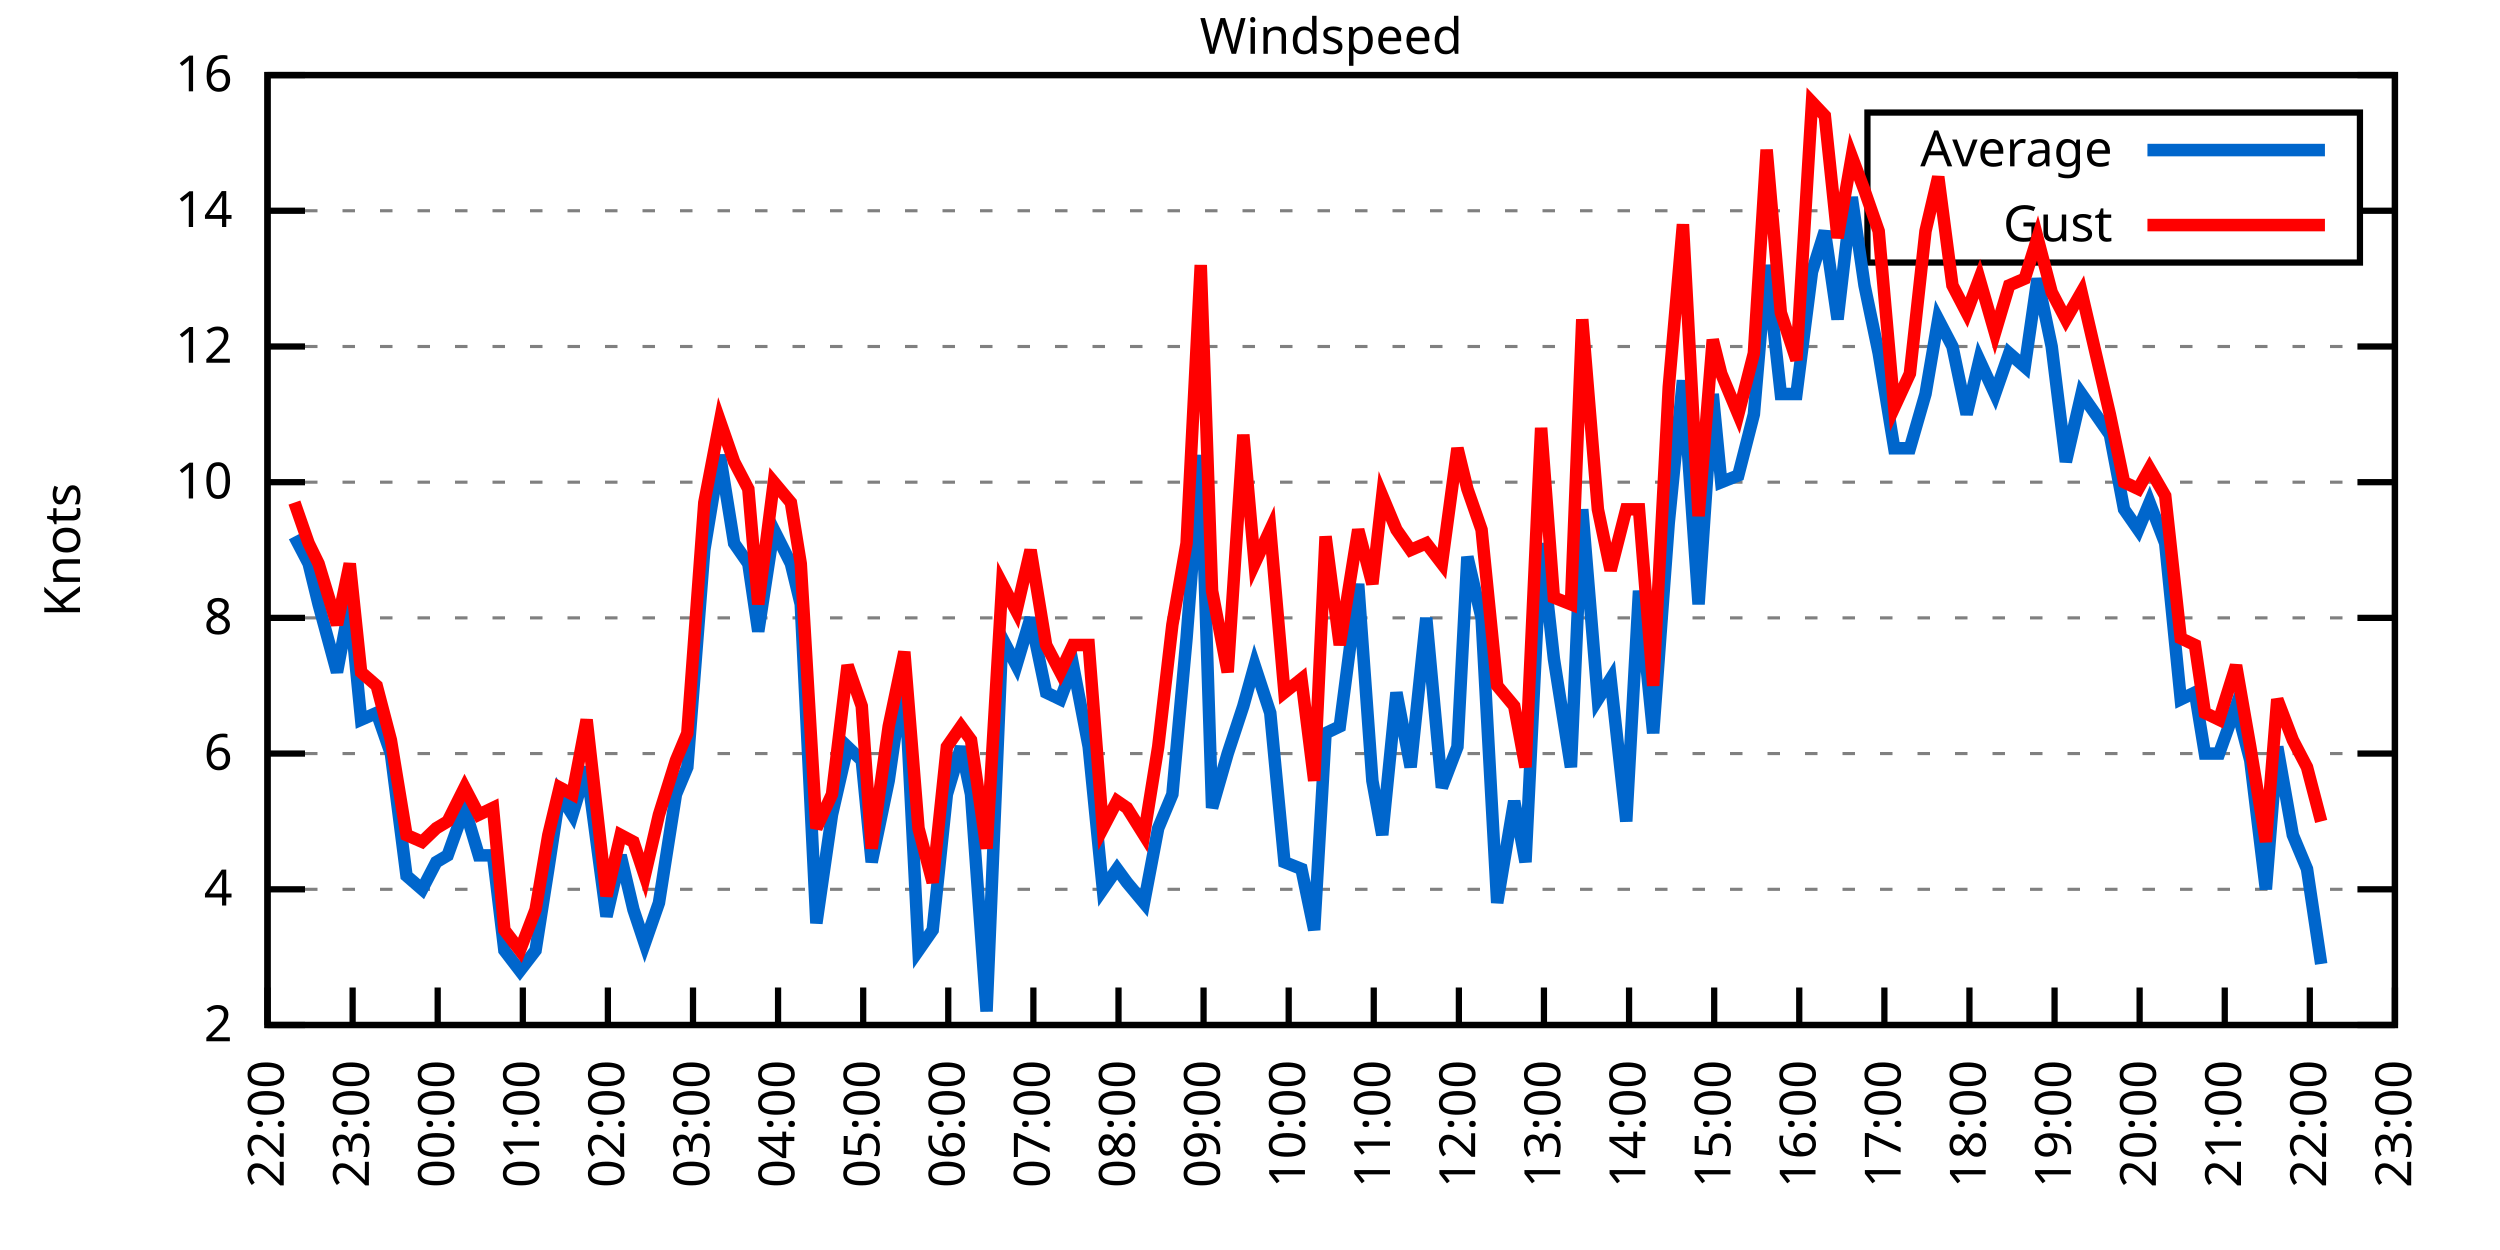
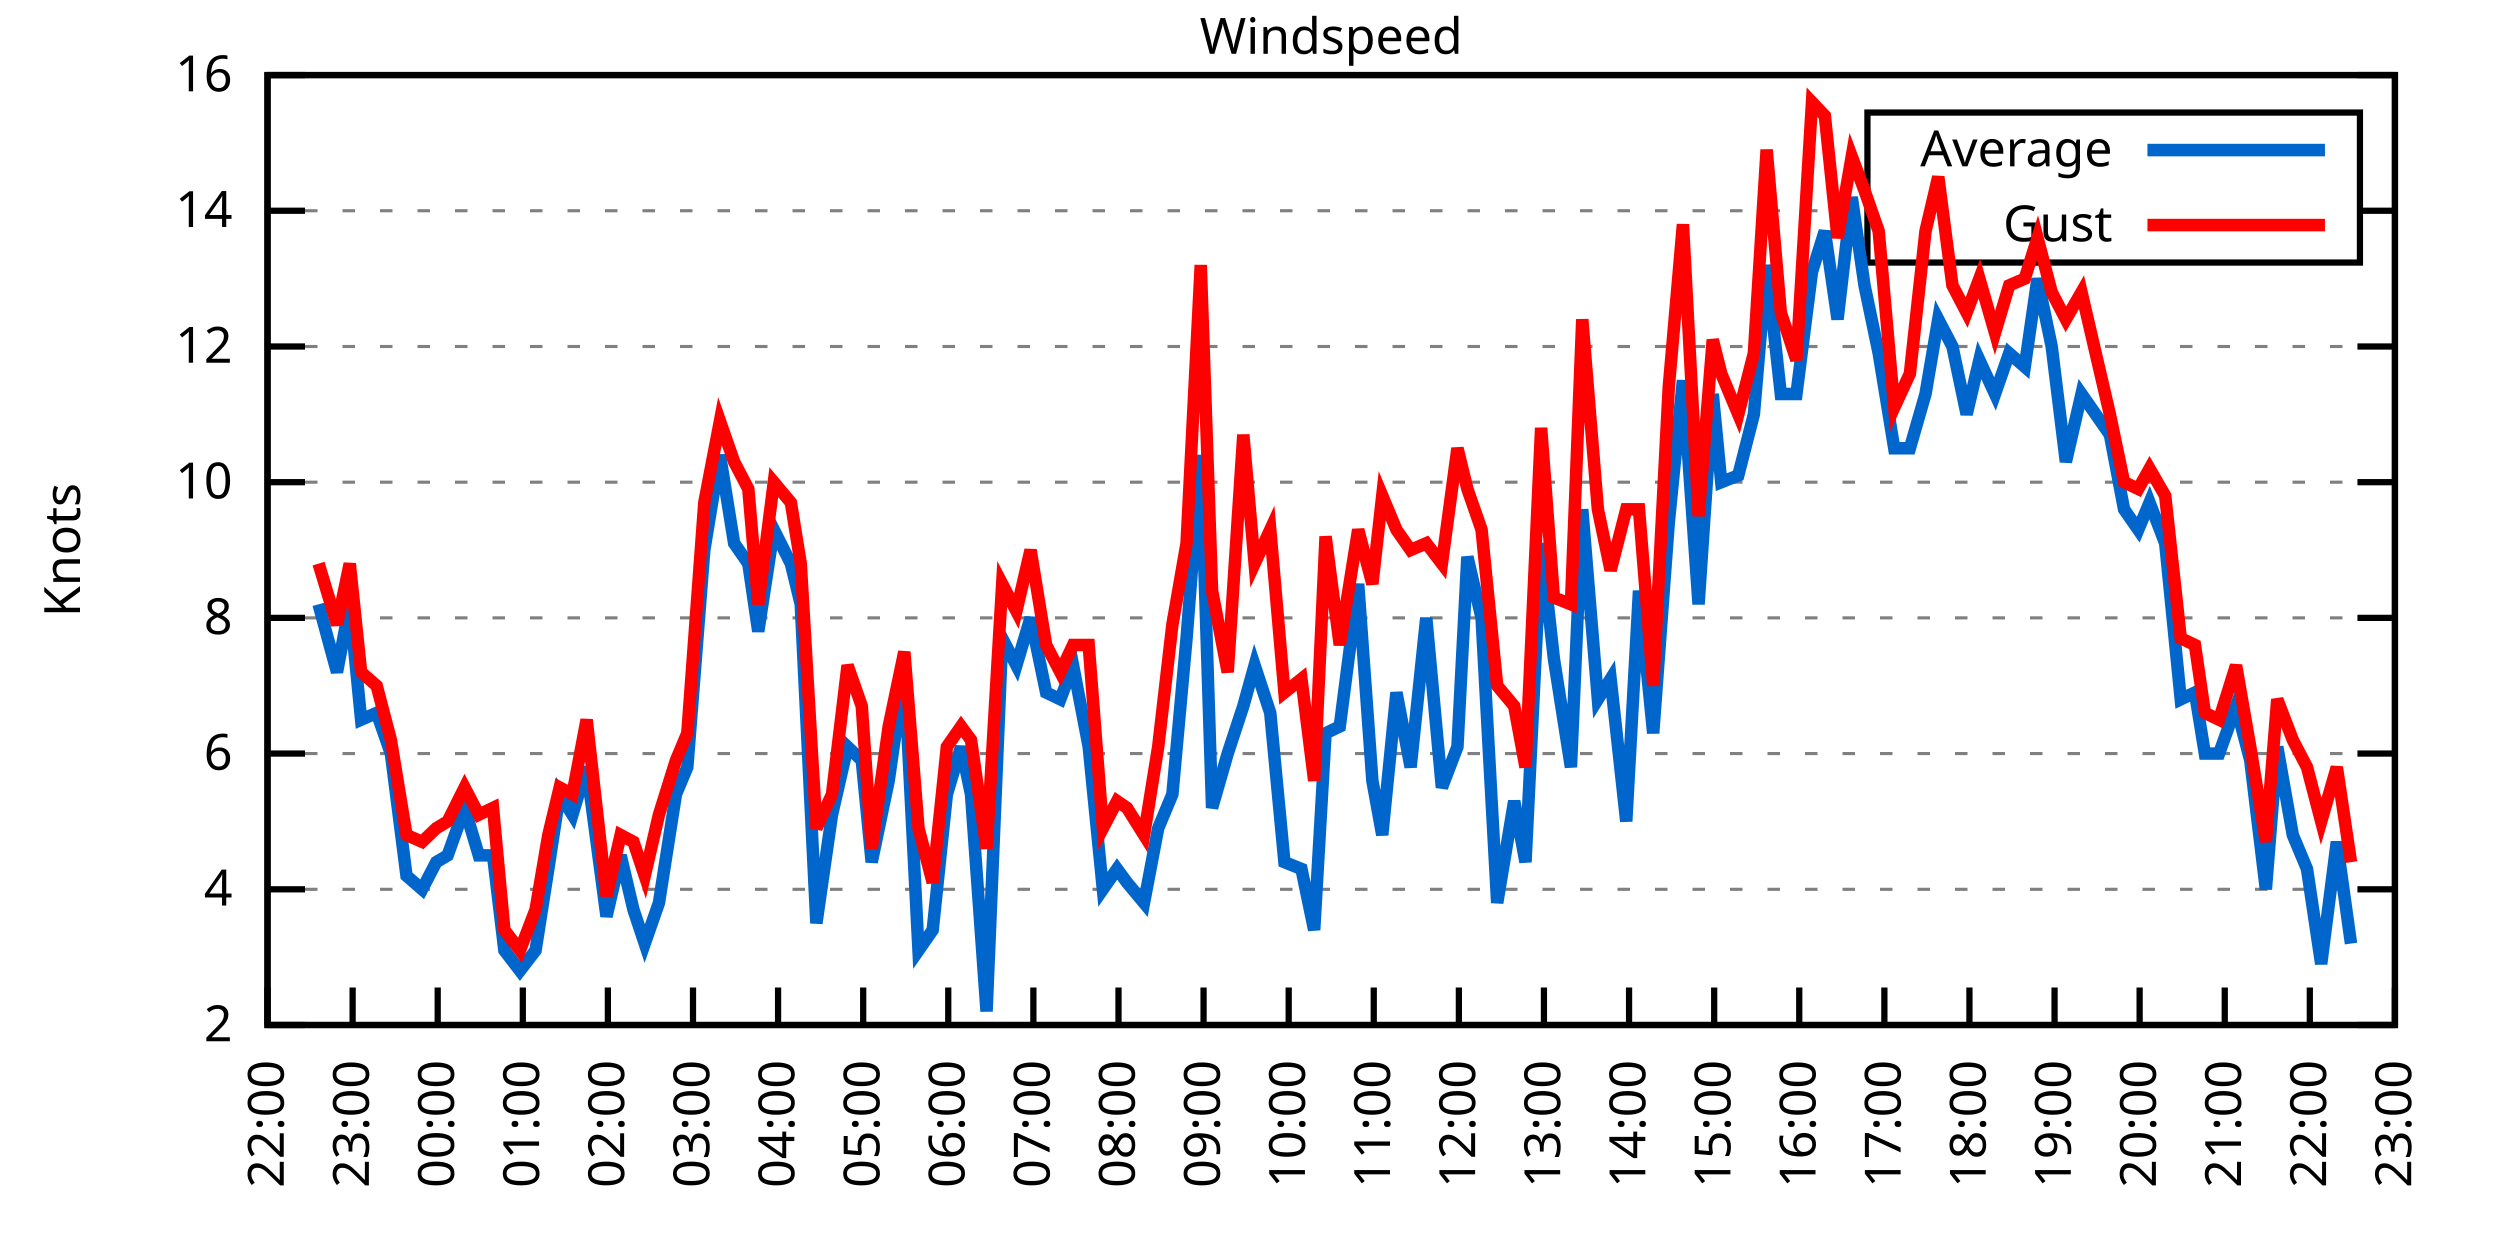
<svg xmlns="http://www.w3.org/2000/svg" xmlns:xlink="http://www.w3.org/1999/xlink" width="400" height="200" viewBox="0 0 400 200">
  <g id="gnuplot_canvas">
    <rect x="0" y="0" width="400" height="200" fill="none" />
    <defs>
      <circle id="gpDot" r="0.5" stroke-width="0.5" stroke="currentColor" />
      <path id="gpPt0" stroke-width="0.333" stroke="currentColor" d="M-1,0 h2 M0,-1 v2" />
      <path id="gpPt1" stroke-width="0.333" stroke="currentColor" d="M-1,-1 L1,1 M1,-1 L-1,1" />
      <path id="gpPt2" stroke-width="0.333" stroke="currentColor" d="M-1,0 L1,0 M0,-1 L0,1 M-1,-1 L1,1 M-1,1 L1,-1" />
      <rect id="gpPt3" stroke-width="0.333" stroke="currentColor" x="-1" y="-1" width="2" height="2" />
      <rect id="gpPt4" stroke-width="0.333" stroke="currentColor" fill="currentColor" x="-1" y="-1" width="2" height="2" />
      <circle id="gpPt5" stroke-width="0.333" stroke="currentColor" cx="0" cy="0" r="1" />
      <use xlink:href="#gpPt5" id="gpPt6" fill="currentColor" stroke="none" />
      <path id="gpPt7" stroke-width="0.333" stroke="currentColor" d="M0,-1.33 L-1.33,0.67 L1.33,0.67 z" />
      <use xlink:href="#gpPt7" id="gpPt8" fill="currentColor" stroke="none" />
      <use xlink:href="#gpPt7" id="gpPt9" stroke="currentColor" transform="rotate(180)" />
      <use xlink:href="#gpPt9" id="gpPt10" fill="currentColor" stroke="none" />
      <use xlink:href="#gpPt3" id="gpPt11" stroke="currentColor" transform="rotate(45)" />
      <use xlink:href="#gpPt11" id="gpPt12" fill="currentColor" stroke="none" />
      <path id="gpPt13" stroke-width="0.333" stroke="currentColor" d="M0,1.330 L1.265,0.411 L0.782,-1.067 L-0.782,-1.076 L-1.265,0.411 z" />
      <use xlink:href="#gpPt13" id="gpPt14" fill="currentColor" stroke="none" />
      <filter id="textbox" filterUnits="objectBoundingBox" x="0" y="0" height="1" width="1">
        <feFlood flood-color="white" flood-opacity="1" result="bgnd" />
        <feComposite in="SourceGraphic" in2="bgnd" operator="atop" />
      </filter>
      <filter id="greybox" filterUnits="objectBoundingBox" x="0" y="0" height="1" width="1">
        <feFlood flood-color="lightgrey" flood-opacity="1" result="grey" />
        <feComposite in="SourceGraphic" in2="grey" operator="atop" />
      </filter>
    </defs>
    <g fill="none" color="white" stroke="currentColor" stroke-width="1.00" stroke-linecap="butt" stroke-linejoin="miter">
</g>
    <g fill="none" color="black" stroke="currentColor" stroke-width="1.00" stroke-linecap="butt" stroke-linejoin="miter">
      <g stroke="none" shape-rendering="crispEdges">
        <polygon fill="rgb(255, 255, 255)" points="42.80,164.00 383.18,164.00 383.18,12.02 42.80,12.02 " />
      </g>
    </g>
    <g fill="none" color="black" stroke="currentColor" stroke-width="1.00" stroke-linecap="butt" stroke-linejoin="miter">
</g>
    <g fill="none" color="black" stroke="black" stroke-width="0.50" stroke-linecap="butt" stroke-linejoin="miter">
</g>
    <g fill="none" color="gray" stroke="currentColor" stroke-width="0.50" stroke-linecap="butt" stroke-linejoin="miter">
      <path stroke="gray" stroke-dasharray="2,4" class="gridline" d="M42.80,164.00 L383.19,164.00  " />
    </g>
    <g fill="none" color="gray" stroke="gray" stroke-width="1.00" stroke-linecap="butt" stroke-linejoin="miter">
</g>
    <g fill="none" color="black" stroke="currentColor" stroke-width="1.00" stroke-linecap="butt" stroke-linejoin="miter">
      <path stroke="black" d="M42.80,164.00 L48.80,164.00 M383.19,164.00 L377.19,164.00  " />
      <g transform="translate(37.20,166.60)" stroke="none" fill="black" font-family="Sans" font-size="8.00" text-anchor="end">
        <text>
          <tspan font-family="Sans"> 2</tspan>
        </text>
      </g>
    </g>
    <g fill="none" color="black" stroke="currentColor" stroke-width="1.00" stroke-linecap="butt" stroke-linejoin="miter">
</g>
    <g fill="none" color="black" stroke="black" stroke-width="0.50" stroke-linecap="butt" stroke-linejoin="miter">
</g>
    <g fill="none" color="gray" stroke="currentColor" stroke-width="0.50" stroke-linecap="butt" stroke-linejoin="miter">
      <path stroke="gray" stroke-dasharray="2,4" class="gridline" d="M42.80,142.29 L383.19,142.29  " />
    </g>
    <g fill="none" color="gray" stroke="gray" stroke-width="1.00" stroke-linecap="butt" stroke-linejoin="miter">
</g>
    <g fill="none" color="black" stroke="currentColor" stroke-width="1.00" stroke-linecap="butt" stroke-linejoin="miter">
      <path stroke="black" d="M42.80,142.29 L48.80,142.29 M383.19,142.29 L377.19,142.29  " />
      <g transform="translate(37.20,144.89)" stroke="none" fill="black" font-family="Sans" font-size="8.00" text-anchor="end">
        <text>
          <tspan font-family="Sans"> 4</tspan>
        </text>
      </g>
    </g>
    <g fill="none" color="black" stroke="currentColor" stroke-width="1.00" stroke-linecap="butt" stroke-linejoin="miter">
</g>
    <g fill="none" color="black" stroke="black" stroke-width="0.50" stroke-linecap="butt" stroke-linejoin="miter">
</g>
    <g fill="none" color="gray" stroke="currentColor" stroke-width="0.50" stroke-linecap="butt" stroke-linejoin="miter">
      <path stroke="gray" stroke-dasharray="2,4" class="gridline" d="M42.80,120.57 L383.19,120.57  " />
    </g>
    <g fill="none" color="gray" stroke="gray" stroke-width="1.00" stroke-linecap="butt" stroke-linejoin="miter">
</g>
    <g fill="none" color="black" stroke="currentColor" stroke-width="1.00" stroke-linecap="butt" stroke-linejoin="miter">
      <path stroke="black" d="M42.80,120.57 L48.80,120.57 M383.19,120.57 L377.19,120.57  " />
      <g transform="translate(37.20,123.17)" stroke="none" fill="black" font-family="Sans" font-size="8.00" text-anchor="end">
        <text>
          <tspan font-family="Sans"> 6</tspan>
        </text>
      </g>
    </g>
    <g fill="none" color="black" stroke="currentColor" stroke-width="1.00" stroke-linecap="butt" stroke-linejoin="miter">
</g>
    <g fill="none" color="black" stroke="black" stroke-width="0.50" stroke-linecap="butt" stroke-linejoin="miter">
</g>
    <g fill="none" color="gray" stroke="currentColor" stroke-width="0.50" stroke-linecap="butt" stroke-linejoin="miter">
      <path stroke="gray" stroke-dasharray="2,4" class="gridline" d="M42.80,98.86 L383.19,98.86  " />
    </g>
    <g fill="none" color="gray" stroke="gray" stroke-width="1.00" stroke-linecap="butt" stroke-linejoin="miter">
</g>
    <g fill="none" color="black" stroke="currentColor" stroke-width="1.00" stroke-linecap="butt" stroke-linejoin="miter">
      <path stroke="black" d="M42.80,98.86 L48.80,98.86 M383.19,98.86 L377.19,98.86  " />
      <g transform="translate(37.20,101.46)" stroke="none" fill="black" font-family="Sans" font-size="8.00" text-anchor="end">
        <text>
          <tspan font-family="Sans"> 8</tspan>
        </text>
      </g>
    </g>
    <g fill="none" color="black" stroke="currentColor" stroke-width="1.00" stroke-linecap="butt" stroke-linejoin="miter">
</g>
    <g fill="none" color="black" stroke="black" stroke-width="0.50" stroke-linecap="butt" stroke-linejoin="miter">
</g>
    <g fill="none" color="gray" stroke="currentColor" stroke-width="0.50" stroke-linecap="butt" stroke-linejoin="miter">
      <path stroke="gray" stroke-dasharray="2,4" class="gridline" d="M42.80,77.15 L383.19,77.15  " />
    </g>
    <g fill="none" color="gray" stroke="gray" stroke-width="1.00" stroke-linecap="butt" stroke-linejoin="miter">
</g>
    <g fill="none" color="black" stroke="currentColor" stroke-width="1.00" stroke-linecap="butt" stroke-linejoin="miter">
      <path stroke="black" d="M42.80,77.15 L48.80,77.15 M383.19,77.15 L377.19,77.15  " />
      <g transform="translate(37.20,79.75)" stroke="none" fill="black" font-family="Sans" font-size="8.00" text-anchor="end">
        <text>
          <tspan font-family="Sans"> 10</tspan>
        </text>
      </g>
    </g>
    <g fill="none" color="black" stroke="currentColor" stroke-width="1.00" stroke-linecap="butt" stroke-linejoin="miter">
</g>
    <g fill="none" color="black" stroke="black" stroke-width="0.50" stroke-linecap="butt" stroke-linejoin="miter">
</g>
    <g fill="none" color="gray" stroke="currentColor" stroke-width="0.50" stroke-linecap="butt" stroke-linejoin="miter">
      <path stroke="gray" stroke-dasharray="2,4" class="gridline" d="M42.80,55.44 L383.19,55.44  " />
    </g>
    <g fill="none" color="gray" stroke="gray" stroke-width="1.00" stroke-linecap="butt" stroke-linejoin="miter">
</g>
    <g fill="none" color="black" stroke="currentColor" stroke-width="1.00" stroke-linecap="butt" stroke-linejoin="miter">
      <path stroke="black" d="M42.80,55.44 L48.80,55.44 M383.19,55.44 L377.19,55.44  " />
      <g transform="translate(37.20,58.04)" stroke="none" fill="black" font-family="Sans" font-size="8.00" text-anchor="end">
        <text>
          <tspan font-family="Sans"> 12</tspan>
        </text>
      </g>
    </g>
    <g fill="none" color="black" stroke="currentColor" stroke-width="1.00" stroke-linecap="butt" stroke-linejoin="miter">
</g>
    <g fill="none" color="black" stroke="black" stroke-width="0.50" stroke-linecap="butt" stroke-linejoin="miter">
</g>
    <g fill="none" color="gray" stroke="currentColor" stroke-width="0.50" stroke-linecap="butt" stroke-linejoin="miter">
      <path stroke="gray" stroke-dasharray="2,4" class="gridline" d="M42.80,33.72 L298.79,33.72 M377.59,33.72 L383.19,33.72  " />
    </g>
    <g fill="none" color="gray" stroke="gray" stroke-width="1.00" stroke-linecap="butt" stroke-linejoin="miter">
</g>
    <g fill="none" color="black" stroke="currentColor" stroke-width="1.00" stroke-linecap="butt" stroke-linejoin="miter">
      <path stroke="black" d="M42.80,33.72 L48.80,33.72 M383.19,33.72 L377.19,33.72  " />
      <g transform="translate(37.20,36.32)" stroke="none" fill="black" font-family="Sans" font-size="8.00" text-anchor="end">
        <text>
          <tspan font-family="Sans"> 14</tspan>
        </text>
      </g>
    </g>
    <g fill="none" color="black" stroke="currentColor" stroke-width="1.00" stroke-linecap="butt" stroke-linejoin="miter">
</g>
    <g fill="none" color="black" stroke="black" stroke-width="0.50" stroke-linecap="butt" stroke-linejoin="miter">
</g>
    <g fill="none" color="gray" stroke="currentColor" stroke-width="0.50" stroke-linecap="butt" stroke-linejoin="miter">
      <path stroke="gray" stroke-dasharray="2,4" class="gridline" d="M42.80,12.01 L383.19,12.01  " />
    </g>
    <g fill="none" color="gray" stroke="gray" stroke-width="1.00" stroke-linecap="butt" stroke-linejoin="miter">
</g>
    <g fill="none" color="black" stroke="currentColor" stroke-width="1.00" stroke-linecap="butt" stroke-linejoin="miter">
      <path stroke="black" d="M42.80,12.01 L48.80,12.01 M383.19,12.01 L377.19,12.01  " />
      <g transform="translate(37.20,14.61)" stroke="none" fill="black" font-family="Sans" font-size="8.00" text-anchor="end">
        <text>
          <tspan font-family="Sans"> 16</tspan>
        </text>
      </g>
    </g>
    <g fill="none" color="black" stroke="currentColor" stroke-width="1.00" stroke-linecap="butt" stroke-linejoin="miter">
      <path stroke="black" d="M42.80,164.00 L42.80,158.00  " />
      <g transform="translate(45.40,169.60) rotate(270.00)" stroke="none" fill="black" font-family="Sans" font-size="8.00" text-anchor="end">
        <text>
          <tspan font-family="Sans">22:00</tspan>
        </text>
      </g>
    </g>
    <g fill="none" color="black" stroke="currentColor" stroke-width="1.00" stroke-linecap="butt" stroke-linejoin="miter">
      <path stroke="black" d="M56.42,164.00 L56.42,158.00  " />
      <g transform="translate(59.02,169.60) rotate(270.00)" stroke="none" fill="black" font-family="Sans" font-size="8.00" text-anchor="end">
        <text>
          <tspan font-family="Sans">23:00</tspan>
        </text>
      </g>
    </g>
    <g fill="none" color="black" stroke="currentColor" stroke-width="1.00" stroke-linecap="butt" stroke-linejoin="miter">
      <path stroke="black" d="M70.03,164.00 L70.03,158.00  " />
      <g transform="translate(72.63,169.60) rotate(270.00)" stroke="none" fill="black" font-family="Sans" font-size="8.00" text-anchor="end">
        <text>
          <tspan font-family="Sans">00:00</tspan>
        </text>
      </g>
    </g>
    <g fill="none" color="black" stroke="currentColor" stroke-width="1.00" stroke-linecap="butt" stroke-linejoin="miter">
      <path stroke="black" d="M83.65,164.00 L83.65,158.00  " />
      <g transform="translate(86.25,169.60) rotate(270.00)" stroke="none" fill="black" font-family="Sans" font-size="8.00" text-anchor="end">
        <text>
          <tspan font-family="Sans">01:00</tspan>
        </text>
      </g>
    </g>
    <g fill="none" color="black" stroke="currentColor" stroke-width="1.00" stroke-linecap="butt" stroke-linejoin="miter">
      <path stroke="black" d="M97.26,164.00 L97.26,158.00  " />
      <g transform="translate(99.86,169.60) rotate(270.00)" stroke="none" fill="black" font-family="Sans" font-size="8.00" text-anchor="end">
        <text>
          <tspan font-family="Sans">02:00</tspan>
        </text>
      </g>
    </g>
    <g fill="none" color="black" stroke="currentColor" stroke-width="1.00" stroke-linecap="butt" stroke-linejoin="miter">
      <path stroke="black" d="M110.88,164.00 L110.88,158.00  " />
      <g transform="translate(113.48,169.60) rotate(270.00)" stroke="none" fill="black" font-family="Sans" font-size="8.00" text-anchor="end">
        <text>
          <tspan font-family="Sans">03:00</tspan>
        </text>
      </g>
    </g>
    <g fill="none" color="black" stroke="currentColor" stroke-width="1.00" stroke-linecap="butt" stroke-linejoin="miter">
      <path stroke="black" d="M124.49,164.00 L124.49,158.00  " />
      <g transform="translate(127.09,169.60) rotate(270.00)" stroke="none" fill="black" font-family="Sans" font-size="8.00" text-anchor="end">
        <text>
          <tspan font-family="Sans">04:00</tspan>
        </text>
      </g>
    </g>
    <g fill="none" color="black" stroke="currentColor" stroke-width="1.00" stroke-linecap="butt" stroke-linejoin="miter">
      <path stroke="black" d="M138.11,164.00 L138.11,158.00  " />
      <g transform="translate(140.71,169.60) rotate(270.00)" stroke="none" fill="black" font-family="Sans" font-size="8.00" text-anchor="end">
        <text>
          <tspan font-family="Sans">05:00</tspan>
        </text>
      </g>
    </g>
    <g fill="none" color="black" stroke="currentColor" stroke-width="1.00" stroke-linecap="butt" stroke-linejoin="miter">
      <path stroke="black" d="M151.72,164.00 L151.72,158.00  " />
      <g transform="translate(154.32,169.60) rotate(270.00)" stroke="none" fill="black" font-family="Sans" font-size="8.00" text-anchor="end">
        <text>
          <tspan font-family="Sans">06:00</tspan>
        </text>
      </g>
    </g>
    <g fill="none" color="black" stroke="currentColor" stroke-width="1.00" stroke-linecap="butt" stroke-linejoin="miter">
      <path stroke="black" d="M165.34,164.00 L165.34,158.00  " />
      <g transform="translate(167.94,169.60) rotate(270.00)" stroke="none" fill="black" font-family="Sans" font-size="8.00" text-anchor="end">
        <text>
          <tspan font-family="Sans">07:00</tspan>
        </text>
      </g>
    </g>
    <g fill="none" color="black" stroke="currentColor" stroke-width="1.00" stroke-linecap="butt" stroke-linejoin="miter">
      <path stroke="black" d="M178.96,164.00 L178.96,158.00  " />
      <g transform="translate(181.56,169.60) rotate(270.00)" stroke="none" fill="black" font-family="Sans" font-size="8.00" text-anchor="end">
        <text>
          <tspan font-family="Sans">08:00</tspan>
        </text>
      </g>
    </g>
    <g fill="none" color="black" stroke="currentColor" stroke-width="1.00" stroke-linecap="butt" stroke-linejoin="miter">
      <path stroke="black" d="M192.57,164.00 L192.57,158.00  " />
      <g transform="translate(195.17,169.60) rotate(270.00)" stroke="none" fill="black" font-family="Sans" font-size="8.00" text-anchor="end">
        <text>
          <tspan font-family="Sans">09:00</tspan>
        </text>
      </g>
    </g>
    <g fill="none" color="black" stroke="currentColor" stroke-width="1.00" stroke-linecap="butt" stroke-linejoin="miter">
      <path stroke="black" d="M206.19,164.00 L206.19,158.00  " />
      <g transform="translate(208.79,169.60) rotate(270.00)" stroke="none" fill="black" font-family="Sans" font-size="8.00" text-anchor="end">
        <text>
          <tspan font-family="Sans">10:00</tspan>
        </text>
      </g>
    </g>
    <g fill="none" color="black" stroke="currentColor" stroke-width="1.00" stroke-linecap="butt" stroke-linejoin="miter">
      <path stroke="black" d="M219.80,164.00 L219.80,158.00  " />
      <g transform="translate(222.40,169.60) rotate(270.00)" stroke="none" fill="black" font-family="Sans" font-size="8.00" text-anchor="end">
        <text>
          <tspan font-family="Sans">11:00</tspan>
        </text>
      </g>
    </g>
    <g fill="none" color="black" stroke="currentColor" stroke-width="1.00" stroke-linecap="butt" stroke-linejoin="miter">
      <path stroke="black" d="M233.42,164.00 L233.42,158.00  " />
      <g transform="translate(236.02,169.60) rotate(270.00)" stroke="none" fill="black" font-family="Sans" font-size="8.00" text-anchor="end">
        <text>
          <tspan font-family="Sans">12:00</tspan>
        </text>
      </g>
    </g>
    <g fill="none" color="black" stroke="currentColor" stroke-width="1.00" stroke-linecap="butt" stroke-linejoin="miter">
      <path stroke="black" d="M247.03,164.00 L247.03,158.00  " />
      <g transform="translate(249.63,169.60) rotate(270.00)" stroke="none" fill="black" font-family="Sans" font-size="8.00" text-anchor="end">
        <text>
          <tspan font-family="Sans">13:00</tspan>
        </text>
      </g>
    </g>
    <g fill="none" color="black" stroke="currentColor" stroke-width="1.00" stroke-linecap="butt" stroke-linejoin="miter">
      <path stroke="black" d="M260.65,164.00 L260.65,158.00  " />
      <g transform="translate(263.25,169.60) rotate(270.00)" stroke="none" fill="black" font-family="Sans" font-size="8.00" text-anchor="end">
        <text>
          <tspan font-family="Sans">14:00</tspan>
        </text>
      </g>
    </g>
    <g fill="none" color="black" stroke="currentColor" stroke-width="1.00" stroke-linecap="butt" stroke-linejoin="miter">
      <path stroke="black" d="M274.27,164.00 L274.27,158.00  " />
      <g transform="translate(276.87,169.60) rotate(270.00)" stroke="none" fill="black" font-family="Sans" font-size="8.00" text-anchor="end">
        <text>
          <tspan font-family="Sans">15:00</tspan>
        </text>
      </g>
    </g>
    <g fill="none" color="black" stroke="currentColor" stroke-width="1.00" stroke-linecap="butt" stroke-linejoin="miter">
      <path stroke="black" d="M287.88,164.00 L287.88,158.00  " />
      <g transform="translate(290.48,169.60) rotate(270.00)" stroke="none" fill="black" font-family="Sans" font-size="8.00" text-anchor="end">
        <text>
          <tspan font-family="Sans">16:00</tspan>
        </text>
      </g>
    </g>
    <g fill="none" color="black" stroke="currentColor" stroke-width="1.00" stroke-linecap="butt" stroke-linejoin="miter">
      <path stroke="black" d="M301.50,164.00 L301.50,158.00  " />
      <g transform="translate(304.10,169.60) rotate(270.00)" stroke="none" fill="black" font-family="Sans" font-size="8.00" text-anchor="end">
        <text>
          <tspan font-family="Sans">17:00</tspan>
        </text>
      </g>
    </g>
    <g fill="none" color="black" stroke="currentColor" stroke-width="1.00" stroke-linecap="butt" stroke-linejoin="miter">
      <path stroke="black" d="M315.11,164.00 L315.11,158.00  " />
      <g transform="translate(317.71,169.60) rotate(270.00)" stroke="none" fill="black" font-family="Sans" font-size="8.00" text-anchor="end">
        <text>
          <tspan font-family="Sans">18:00</tspan>
        </text>
      </g>
    </g>
    <g fill="none" color="black" stroke="currentColor" stroke-width="1.00" stroke-linecap="butt" stroke-linejoin="miter">
      <path stroke="black" d="M328.73,164.00 L328.73,158.00  " />
      <g transform="translate(331.33,169.60) rotate(270.00)" stroke="none" fill="black" font-family="Sans" font-size="8.00" text-anchor="end">
        <text>
          <tspan font-family="Sans">19:00</tspan>
        </text>
      </g>
    </g>
    <g fill="none" color="black" stroke="currentColor" stroke-width="1.00" stroke-linecap="butt" stroke-linejoin="miter">
      <path stroke="black" d="M342.34,164.00 L342.34,158.00  " />
      <g transform="translate(344.94,169.60) rotate(270.00)" stroke="none" fill="black" font-family="Sans" font-size="8.00" text-anchor="end">
        <text>
          <tspan font-family="Sans">20:00</tspan>
        </text>
      </g>
    </g>
    <g fill="none" color="black" stroke="currentColor" stroke-width="1.00" stroke-linecap="butt" stroke-linejoin="miter">
      <path stroke="black" d="M355.96,164.00 L355.96,158.00  " />
      <g transform="translate(358.56,169.60) rotate(270.00)" stroke="none" fill="black" font-family="Sans" font-size="8.00" text-anchor="end">
        <text>
          <tspan font-family="Sans">21:00</tspan>
        </text>
      </g>
    </g>
    <g fill="none" color="black" stroke="currentColor" stroke-width="1.00" stroke-linecap="butt" stroke-linejoin="miter">
      <path stroke="black" d="M369.57,164.00 L369.57,158.00  " />
      <g transform="translate(372.17,169.60) rotate(270.00)" stroke="none" fill="black" font-family="Sans" font-size="8.00" text-anchor="end">
        <text>
          <tspan font-family="Sans">22:00</tspan>
        </text>
      </g>
    </g>
    <g fill="none" color="black" stroke="currentColor" stroke-width="1.00" stroke-linecap="butt" stroke-linejoin="miter">
      <path stroke="black" d="M383.19,164.00 L383.19,158.00  " />
      <g transform="translate(385.79,169.60) rotate(270.00)" stroke="none" fill="black" font-family="Sans" font-size="8.00" text-anchor="end">
        <text>
          <tspan font-family="Sans">23:00</tspan>
        </text>
      </g>
    </g>
    <g fill="none" color="black" stroke="currentColor" stroke-width="1.00" stroke-linecap="butt" stroke-linejoin="miter">
</g>
    <g fill="none" color="black" stroke="currentColor" stroke-width="1.00" stroke-linecap="butt" stroke-linejoin="miter">
      <path stroke="black" d="M42.80,12.01 L42.80,164.00 L383.19,164.00 L383.19,12.01 L42.80,12.01 Z  " />
    </g>
    <g fill="none" color="black" stroke="currentColor" stroke-width="1.00" stroke-linecap="butt" stroke-linejoin="miter">
</g>
    <g fill="none" color="black" stroke="currentColor" stroke-width="1.00" stroke-linecap="butt" stroke-linejoin="miter">
      <path stroke="black" d="M298.79,42.01 L298.79,18.01 L377.59,18.01 L377.59,42.01 L298.79,42.01 Z  " />
    </g>
    <g id="Windspeed_plot_1">
      <g fill="none" color="white" stroke="black" stroke-width="2.00" stroke-linecap="butt" stroke-linejoin="miter">
</g>
      <g fill="none" color="black" stroke="currentColor" stroke-width="2.00" stroke-linecap="butt" stroke-linejoin="miter">
        <g transform="translate(337.99,26.61)" stroke="none" fill="black" font-family="Sans" font-size="8.00" text-anchor="end">
          <text>
            <tspan font-family="Sans">Average</tspan>
          </text>
        </g>
      </g>
      <g fill="none" color="black" stroke="currentColor" stroke-width="2.00" stroke-linecap="butt" stroke-linejoin="miter">
-         <path stroke="rgb(  0, 102, 204)" d="M343.59,24.01 L371.99,24.01 M47.11,85.83 L49.38,90.18 L50.97,96.69 L53.92,107.55 L55.96,96.69 L57.78,115.15   L60.27,114.06 L62.54,120.57 L65.04,140.12 L67.54,142.29 L69.80,137.94 L71.62,136.86 L74.34,129.26 L76.61,136.86   L78.88,136.86 L80.70,152.06 L83.19,155.31 L85.69,152.06 L87.73,139.03 L89.55,127.09 L91.59,130.35 L93.86,122.75   L97.04,146.63 L99.30,136.86 L101.35,145.54 L103.16,150.97 L105.43,144.46 L108.15,127.09 L109.97,122.75 L112.69,88.00   L115.19,72.81 L117.46,86.92 L119.73,90.18 L121.32,101.03 L123.81,84.75 L126.54,90.18 L128.12,96.69 L130.62,147.72   L133.12,130.35 L135.61,119.49 L137.88,121.66 L139.47,137.94 L142.19,124.92 L144.69,107.55 L146.96,152.06 L149.23,148.80   L151.50,127.09 L153.77,119.49 L155.36,127.09 L157.85,161.83 L160.35,102.12 L162.62,106.46 L164.89,98.86 L167.38,110.80   L169.65,111.89 L171.69,106.46 L174.19,119.49 L176.46,142.29 L178.73,139.03 L180.32,141.20 L183.04,144.46 L185.31,132.52   L187.58,127.09 L189.85,102.12 L192.12,72.81 L193.93,129.26 L196.43,120.57 L198.93,112.97 L200.74,106.46 L203.24,114.06   L205.51,137.94 L208.23,139.03 L210.27,148.80 L212.09,117.32 L214.36,116.23 L217.31,93.43 L219.58,124.92 L221.16,133.60   L223.43,110.80 L225.70,122.75 L228.20,98.86 L230.70,126.00 L233.19,119.49 L234.78,89.09 L237.05,98.86 L239.55,144.46   L242.27,128.17 L244.08,137.94 L246.58,86.92 L248.62,105.38 L251.35,122.75 L253.16,81.49 L255.66,111.89 L257.70,108.63   L260.20,131.43 L262.24,94.52 L264.51,117.32 L267.00,83.66 L269.27,60.86 L271.77,96.69 L274.04,63.04 L275.40,77.15   L278.12,76.06 L280.62,66.29 L282.66,42.41 L284.93,63.04 L287.43,63.04 L289.92,43.49 L291.97,36.98 L294.01,51.09   L296.28,31.55 L298.32,45.66 L300.59,56.52 L303.08,71.72 L305.58,71.72 L308.08,63.04 L310.12,51.09 L312.39,55.44   L314.66,66.29 L316.70,57.61 L319.20,63.04 L321.47,56.52 L323.96,58.69 L326.00,44.58 L328.27,55.44 L330.54,73.89   L333.04,63.04 L335.31,66.29 L337.58,69.55 L339.85,81.49 L342.12,84.75 L343.93,80.41 L346.43,86.92 L348.92,111.89   L351.19,110.80 L352.78,120.57 L355.05,120.57 L357.77,112.97 L360.04,121.66 L362.54,142.29 L364.36,119.49 L366.85,133.60   L369.12,139.03 L371.39,154.23  " />
+         <path stroke="rgb(  0, 102, 204)" d="M343.59,24.01 L371.99,24.01 M50.97,96.69 L53.92,107.55 L55.96,96.69 L57.78,115.15 L60.27,114.06 L62.54,120.57   L65.04,140.12 L67.54,142.29 L69.80,137.94 L71.62,136.86 L74.34,129.26 L76.61,136.86 L78.88,136.86 L80.70,152.06   L83.19,155.31 L85.69,152.06 L87.73,139.03 L89.55,127.09 L91.59,130.35 L93.86,122.75 L97.04,146.63 L99.30,136.86   L101.35,145.54 L103.16,150.97 L105.43,144.46 L108.15,127.09 L109.97,122.75 L112.69,88.00 L115.19,72.81 L117.46,86.92   L119.73,90.18 L121.32,101.03 L123.81,84.75 L126.54,90.18 L128.12,96.69 L130.62,147.72 L133.12,130.35 L135.61,119.49   L137.88,121.66 L139.47,137.94 L142.19,124.92 L144.69,107.55 L146.96,152.06 L149.23,148.80 L151.50,127.09 L153.77,119.49   L155.36,127.09 L157.85,161.83 L160.35,102.12 L162.62,106.46 L164.89,98.86 L167.38,110.80 L169.65,111.89 L171.69,106.46   L174.19,119.49 L176.46,142.29 L178.73,139.03 L180.32,141.20 L183.04,144.46 L185.31,132.52 L187.58,127.09 L189.85,102.12   L192.12,72.81 L193.93,129.26 L196.43,120.57 L198.93,112.97 L200.74,106.46 L203.24,114.06 L205.51,137.94 L208.23,139.03   L210.27,148.80 L212.09,117.32 L214.36,116.23 L217.31,93.43 L219.58,124.92 L221.16,133.60 L223.43,110.80 L225.70,122.75   L228.20,98.86 L230.70,126.00 L233.19,119.49 L234.78,89.09 L237.05,98.86 L239.55,144.46 L242.27,128.17 L244.08,137.94   L246.58,86.92 L248.62,105.38 L251.35,122.75 L253.16,81.49 L255.66,111.89 L257.70,108.63 L260.20,131.43 L262.24,94.52   L264.51,117.32 L267.00,83.66 L269.27,60.86 L271.77,96.69 L274.04,63.04 L275.40,77.15 L278.12,76.06 L280.62,66.29   L282.66,42.41 L284.93,63.04 L287.43,63.04 L289.92,43.49 L291.97,36.98 L294.01,51.09 L296.28,31.55 L298.32,45.66   L300.59,56.52 L303.08,71.72 L305.58,71.72 L308.08,63.04 L310.12,51.09 L312.39,55.44 L314.66,66.29 L316.70,57.61   L319.20,63.04 L321.47,56.52 L323.96,58.69 L326.00,44.58 L328.27,55.44 L330.54,73.89 L333.04,63.04 L335.31,66.29   L337.58,69.55 L339.85,81.49 L342.12,84.75 L343.93,80.41 L346.43,86.92 L348.92,111.89 L351.19,110.80 L352.78,120.57   L355.05,120.57 L357.77,112.97 L360.04,121.66 L362.54,142.29 L364.36,119.49 L366.85,133.60 L369.12,139.03 L371.39,154.23   L373.89,134.69 L376.16,150.97  " />
      </g>
    </g>
    <g id="Windspeed_plot_2">
      <g fill="none" color="black" stroke="currentColor" stroke-width="2.00" stroke-linecap="butt" stroke-linejoin="miter">
        <g transform="translate(337.99,38.61)" stroke="none" fill="black" font-family="Sans" font-size="8.00" text-anchor="end">
          <text>
            <tspan font-family="Sans">Gust</tspan>
          </text>
        </g>
      </g>
      <g fill="none" color="black" stroke="currentColor" stroke-width="2.00" stroke-linecap="butt" stroke-linejoin="miter">
-         <path stroke="rgb(255,   0,   0)" d="M343.59,36.01 L371.99,36.01 M47.11,80.41 L49.38,86.92 L50.97,90.18 L53.92,99.95 L55.96,90.18 L57.78,107.55   L60.27,109.72 L62.54,118.40 L65.04,133.60 L67.54,134.69 L69.80,132.52 L71.62,131.43 L74.34,126.00 L76.61,130.35   L78.88,129.26 L80.70,148.80 L83.19,152.06 L85.69,145.54 L87.73,133.60 L89.55,126.00 L91.59,127.09 L93.86,115.15   L97.04,143.37 L99.30,133.60 L101.35,134.69 L103.16,140.12 L105.43,130.35 L108.15,121.66 L109.97,117.32 L112.69,80.41   L115.19,67.38 L117.46,73.89 L119.73,78.23 L121.32,96.69 L123.81,77.15 L126.54,80.41 L128.12,90.18 L130.62,132.52   L133.12,127.09 L135.61,106.46 L137.88,112.97 L139.47,135.77 L142.19,116.23 L144.69,104.29 L146.96,132.52 L149.23,141.20   L151.50,119.49 L153.77,116.23 L155.36,118.40 L157.85,135.77 L160.35,93.43 L162.62,97.78 L164.89,88.00 L167.38,103.20   L169.65,107.55 L171.69,103.20 L174.19,103.20 L176.46,132.52 L178.73,128.17 L180.32,129.26 L183.04,133.60 L185.31,119.49   L187.58,99.95 L189.85,86.92 L192.12,42.41 L193.93,94.52 L196.43,107.55 L198.93,69.55 L200.74,90.18 L203.24,84.75   L205.51,110.80 L208.23,108.63 L210.27,124.92 L212.09,85.83 L214.36,103.20 L217.31,84.75 L219.58,93.43 L221.16,79.32   L223.43,84.75 L225.70,88.00 L228.20,86.92 L230.70,90.18 L233.19,71.72 L234.78,78.23 L237.05,84.75 L239.55,109.72   L242.27,112.97 L244.08,122.75 L246.58,68.46 L248.62,95.60 L251.35,96.69 L253.16,51.09 L255.66,81.49 L257.70,91.26   L260.20,81.49 L262.24,81.49 L264.51,109.72 L267.00,61.95 L269.27,35.89 L271.77,82.58 L274.04,54.35 L275.40,59.78   L278.12,66.29 L280.62,56.52 L282.66,23.95 L284.93,50.01 L287.43,57.61 L289.92,16.35 L291.97,18.52 L294.01,38.07   L296.28,25.04 L298.32,30.47 L300.59,36.98 L303.08,65.21 L305.58,59.78 L308.08,36.98 L310.12,28.29 L312.39,45.66   L314.66,50.01 L316.70,44.58 L319.20,53.26 L321.47,45.66 L323.96,44.58 L326.00,38.07 L328.27,46.75 L330.54,51.09   L333.04,46.75 L335.31,56.52 L337.58,66.29 L339.85,77.15 L342.12,78.23 L343.93,74.98 L346.43,79.32 L348.92,102.12   L351.19,103.20 L352.78,114.06 L355.05,115.15 L357.77,106.46 L360.04,119.49 L362.54,134.69 L364.36,111.89 L366.85,118.40   L369.12,122.75 L371.39,131.43  " />
+         <path stroke="rgb(255,   0,   0)" d="M343.59,36.01 L371.99,36.01 M50.97,90.18 L53.92,99.95 L55.96,90.18 L57.78,107.55 L60.27,109.72 L62.54,118.40   L65.04,133.60 L67.54,134.69 L69.80,132.52 L71.62,131.43 L74.34,126.00 L76.61,130.35 L78.88,129.26 L80.70,148.80   L83.19,152.06 L85.69,145.54 L87.73,133.60 L89.55,126.00 L91.59,127.09 L93.86,115.15 L97.04,143.37 L99.30,133.60   L101.35,134.69 L103.16,140.12 L105.43,130.35 L108.15,121.66 L109.97,117.32 L112.69,80.41 L115.19,67.38 L117.46,73.89   L119.73,78.23 L121.32,96.69 L123.81,77.15 L126.54,80.41 L128.12,90.18 L130.62,132.52 L133.12,127.09 L135.61,106.46   L137.88,112.97 L139.47,135.77 L142.19,116.23 L144.69,104.29 L146.96,132.52 L149.23,141.20 L151.50,119.49 L153.77,116.23   L155.36,118.40 L157.85,135.77 L160.35,93.43 L162.62,97.78 L164.89,88.00 L167.38,103.20 L169.65,107.55 L171.69,103.20   L174.19,103.20 L176.46,132.52 L178.73,128.17 L180.32,129.26 L183.04,133.60 L185.31,119.49 L187.58,99.95 L189.85,86.92   L192.12,42.41 L193.93,94.52 L196.43,107.55 L198.93,69.55 L200.74,90.18 L203.24,84.75 L205.51,110.80 L208.23,108.63   L210.27,124.92 L212.09,85.83 L214.36,103.20 L217.31,84.75 L219.58,93.43 L221.16,79.32 L223.43,84.75 L225.70,88.00   L228.20,86.92 L230.70,90.18 L233.19,71.72 L234.78,78.23 L237.05,84.75 L239.55,109.72 L242.27,112.97 L244.08,122.75   L246.58,68.46 L248.62,95.60 L251.35,96.69 L253.16,51.09 L255.66,81.49 L257.70,91.26 L260.20,81.49 L262.24,81.49   L264.51,109.72 L267.00,61.95 L269.27,35.89 L271.77,82.58 L274.04,54.35 L275.40,59.78 L278.12,66.29 L280.62,56.52   L282.66,23.95 L284.93,50.01 L287.43,57.61 L289.92,16.35 L291.97,18.52 L294.01,38.07 L296.28,25.04 L298.32,30.47   L300.59,36.98 L303.08,65.21 L305.58,59.78 L308.08,36.98 L310.12,28.29 L312.39,45.66 L314.66,50.01 L316.70,44.58   L319.20,53.26 L321.47,45.66 L323.96,44.58 L326.00,38.07 L328.27,46.75 L330.54,51.09 L333.04,46.75 L335.31,56.52   L337.58,66.29 L339.85,77.15 L342.12,78.23 L343.93,74.98 L346.43,79.32 L348.92,102.12 L351.19,103.20 L352.78,114.06   L355.05,115.15 L357.77,106.46 L360.04,119.49 L362.54,134.69 L364.36,111.89 L366.85,118.40 L369.12,122.75 L371.39,131.43   L373.89,122.75 L376.16,137.94  " />
      </g>
    </g>
    <g fill="none" color="black" stroke="currentColor" stroke-width="2.00" stroke-linecap="butt" stroke-linejoin="miter">
</g>
    <g fill="none" color="black" stroke="black" stroke-width="1.00" stroke-linecap="butt" stroke-linejoin="miter">
</g>
    <g fill="none" color="black" stroke="currentColor" stroke-width="1.00" stroke-linecap="butt" stroke-linejoin="miter">
      <path stroke="black" d="M42.80,12.01 L42.80,164.00 L383.19,164.00 L383.19,12.01 L42.80,12.01 Z  " />
      <g transform="translate(12.80,88.01) rotate(270.00)" stroke="none" fill="black" font-family="Sans" font-size="8.00" text-anchor="middle">
        <text>
          <tspan font-family="Sans">Knots</tspan>
        </text>
      </g>
    </g>
    <g fill="none" color="black" stroke="currentColor" stroke-width="1.00" stroke-linecap="butt" stroke-linejoin="miter">
</g>
    <g fill="none" color="black" stroke="currentColor" stroke-width="1.00" stroke-linecap="butt" stroke-linejoin="miter">
      <g transform="translate(212.99,8.61)" stroke="none" fill="black" font-family="Sans" font-size="8.00" text-anchor="middle">
        <text>
          <tspan font-family="Sans">Windspeed</tspan>
        </text>
      </g>
    </g>
    <g fill="none" color="black" stroke="currentColor" stroke-width="1.00" stroke-linecap="butt" stroke-linejoin="miter">
</g>
  </g>
</svg>
